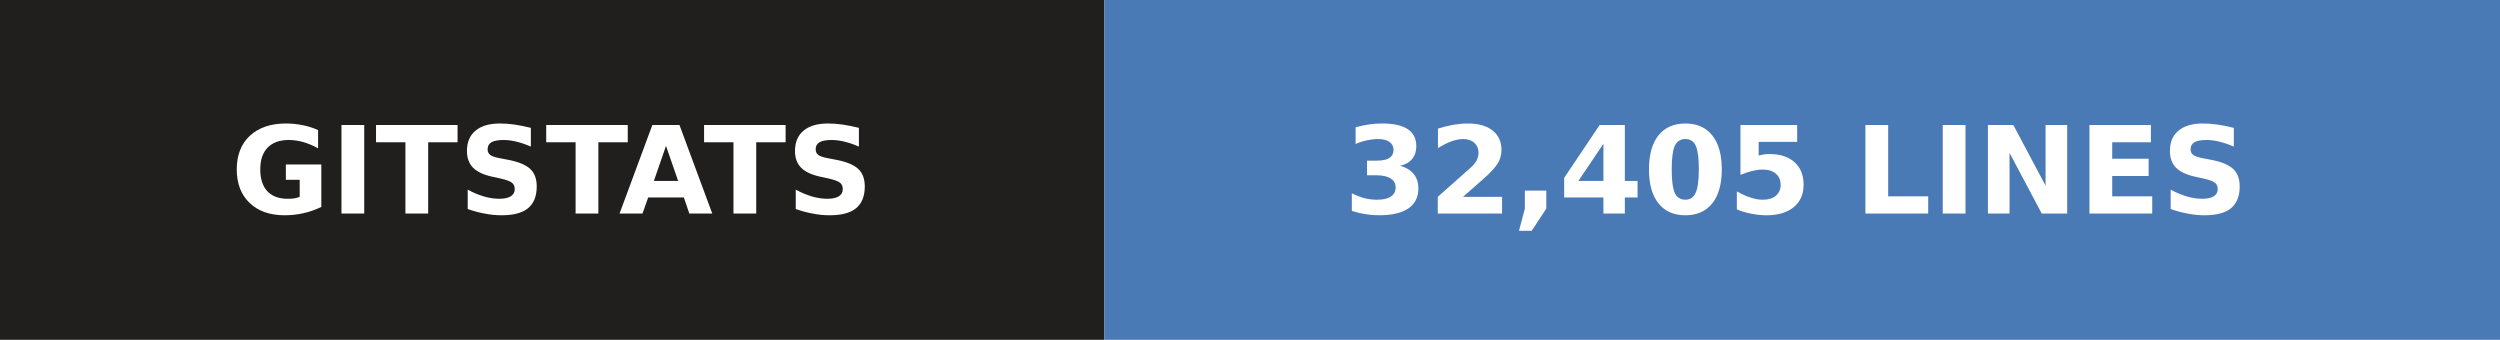
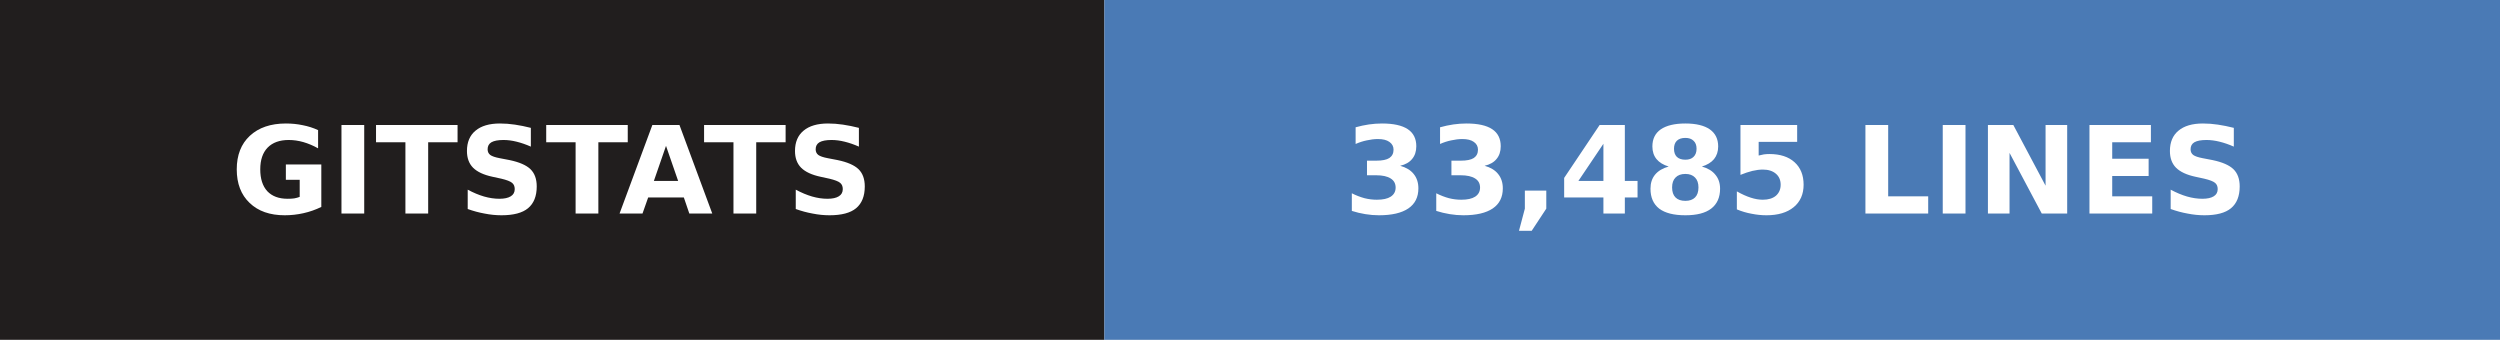
- <svg xmlns="http://www.w3.org/2000/svg" width="206" height="28" role="img" aria-label="gitstats: 32,405 lines">
+ <svg xmlns="http://www.w3.org/2000/svg" width="206" height="28" role="img" aria-label="gitstats: 33,485 lines">
  <g>
    <rect x="0" width="91" height="28" fill="#211e1e" />
    <rect x="91" width="115" height="28" fill="#4a7ab5" />
  </g>
  <g text-anchor="middle" font-family="Verdana,Geneva,DejaVu Sans,sans-serif" font-size="10" font-weight="bold" text-rendering="geometricPrecision">
    <text x="45.5" y="17.6" fill="#fff" textLength="67.0">GITSTATS</text>
-     <text x="148.0" y="17.6" fill="#fff" textLength="90.0">32,405 LINES</text>
+     <text x="148.0" y="17.6" fill="#fff" textLength="90.0">33,485 LINES</text>
  </g>
</svg>
